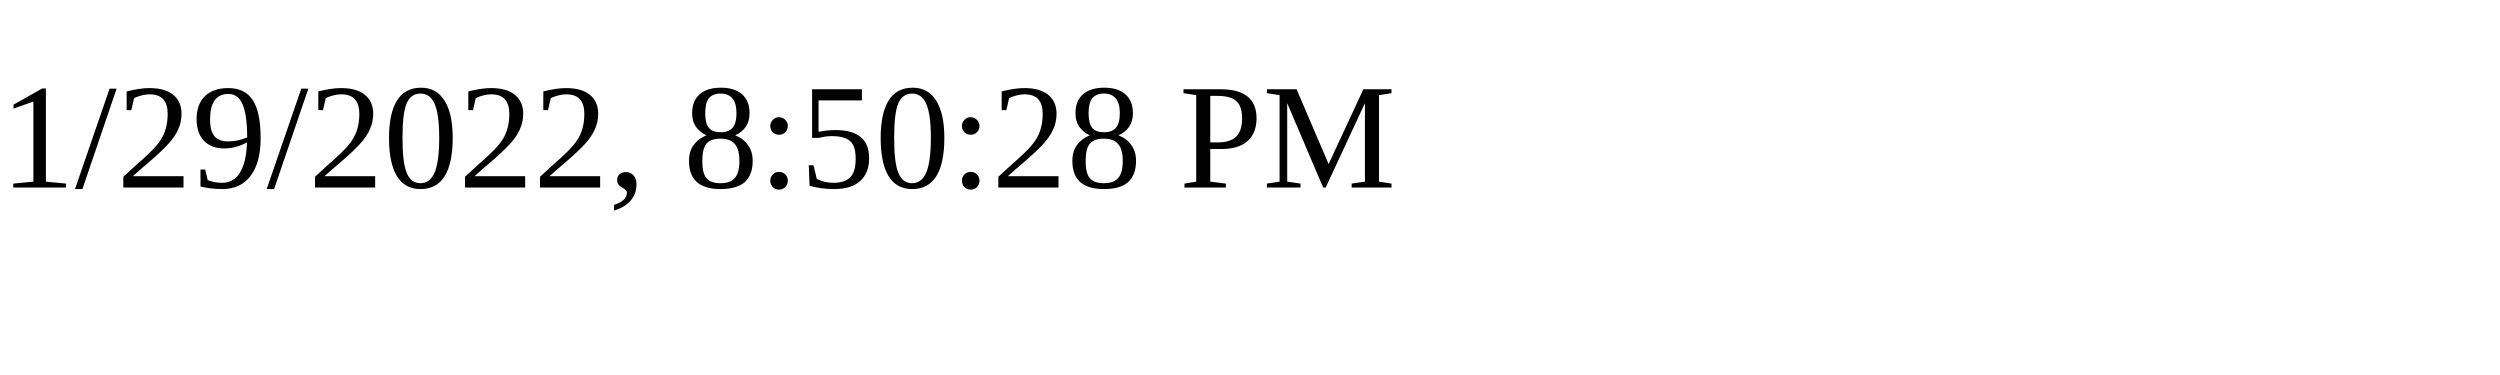
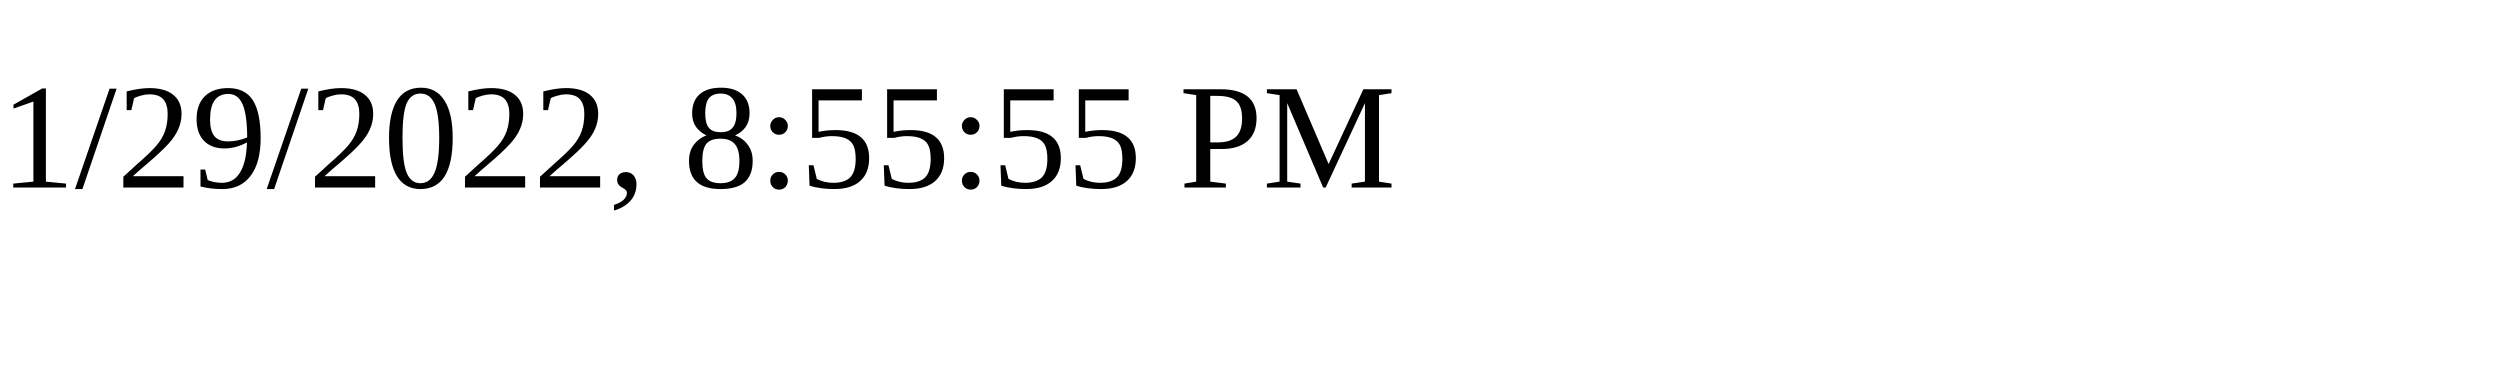
<svg xmlns="http://www.w3.org/2000/svg" height="30" width="200">
-   <text x="0" y="15">1/29/2022, 8:50:28 PM</text>
+   <text x="0" y="15">1/29/2022, 8:55:55 PM</text>
</svg>
